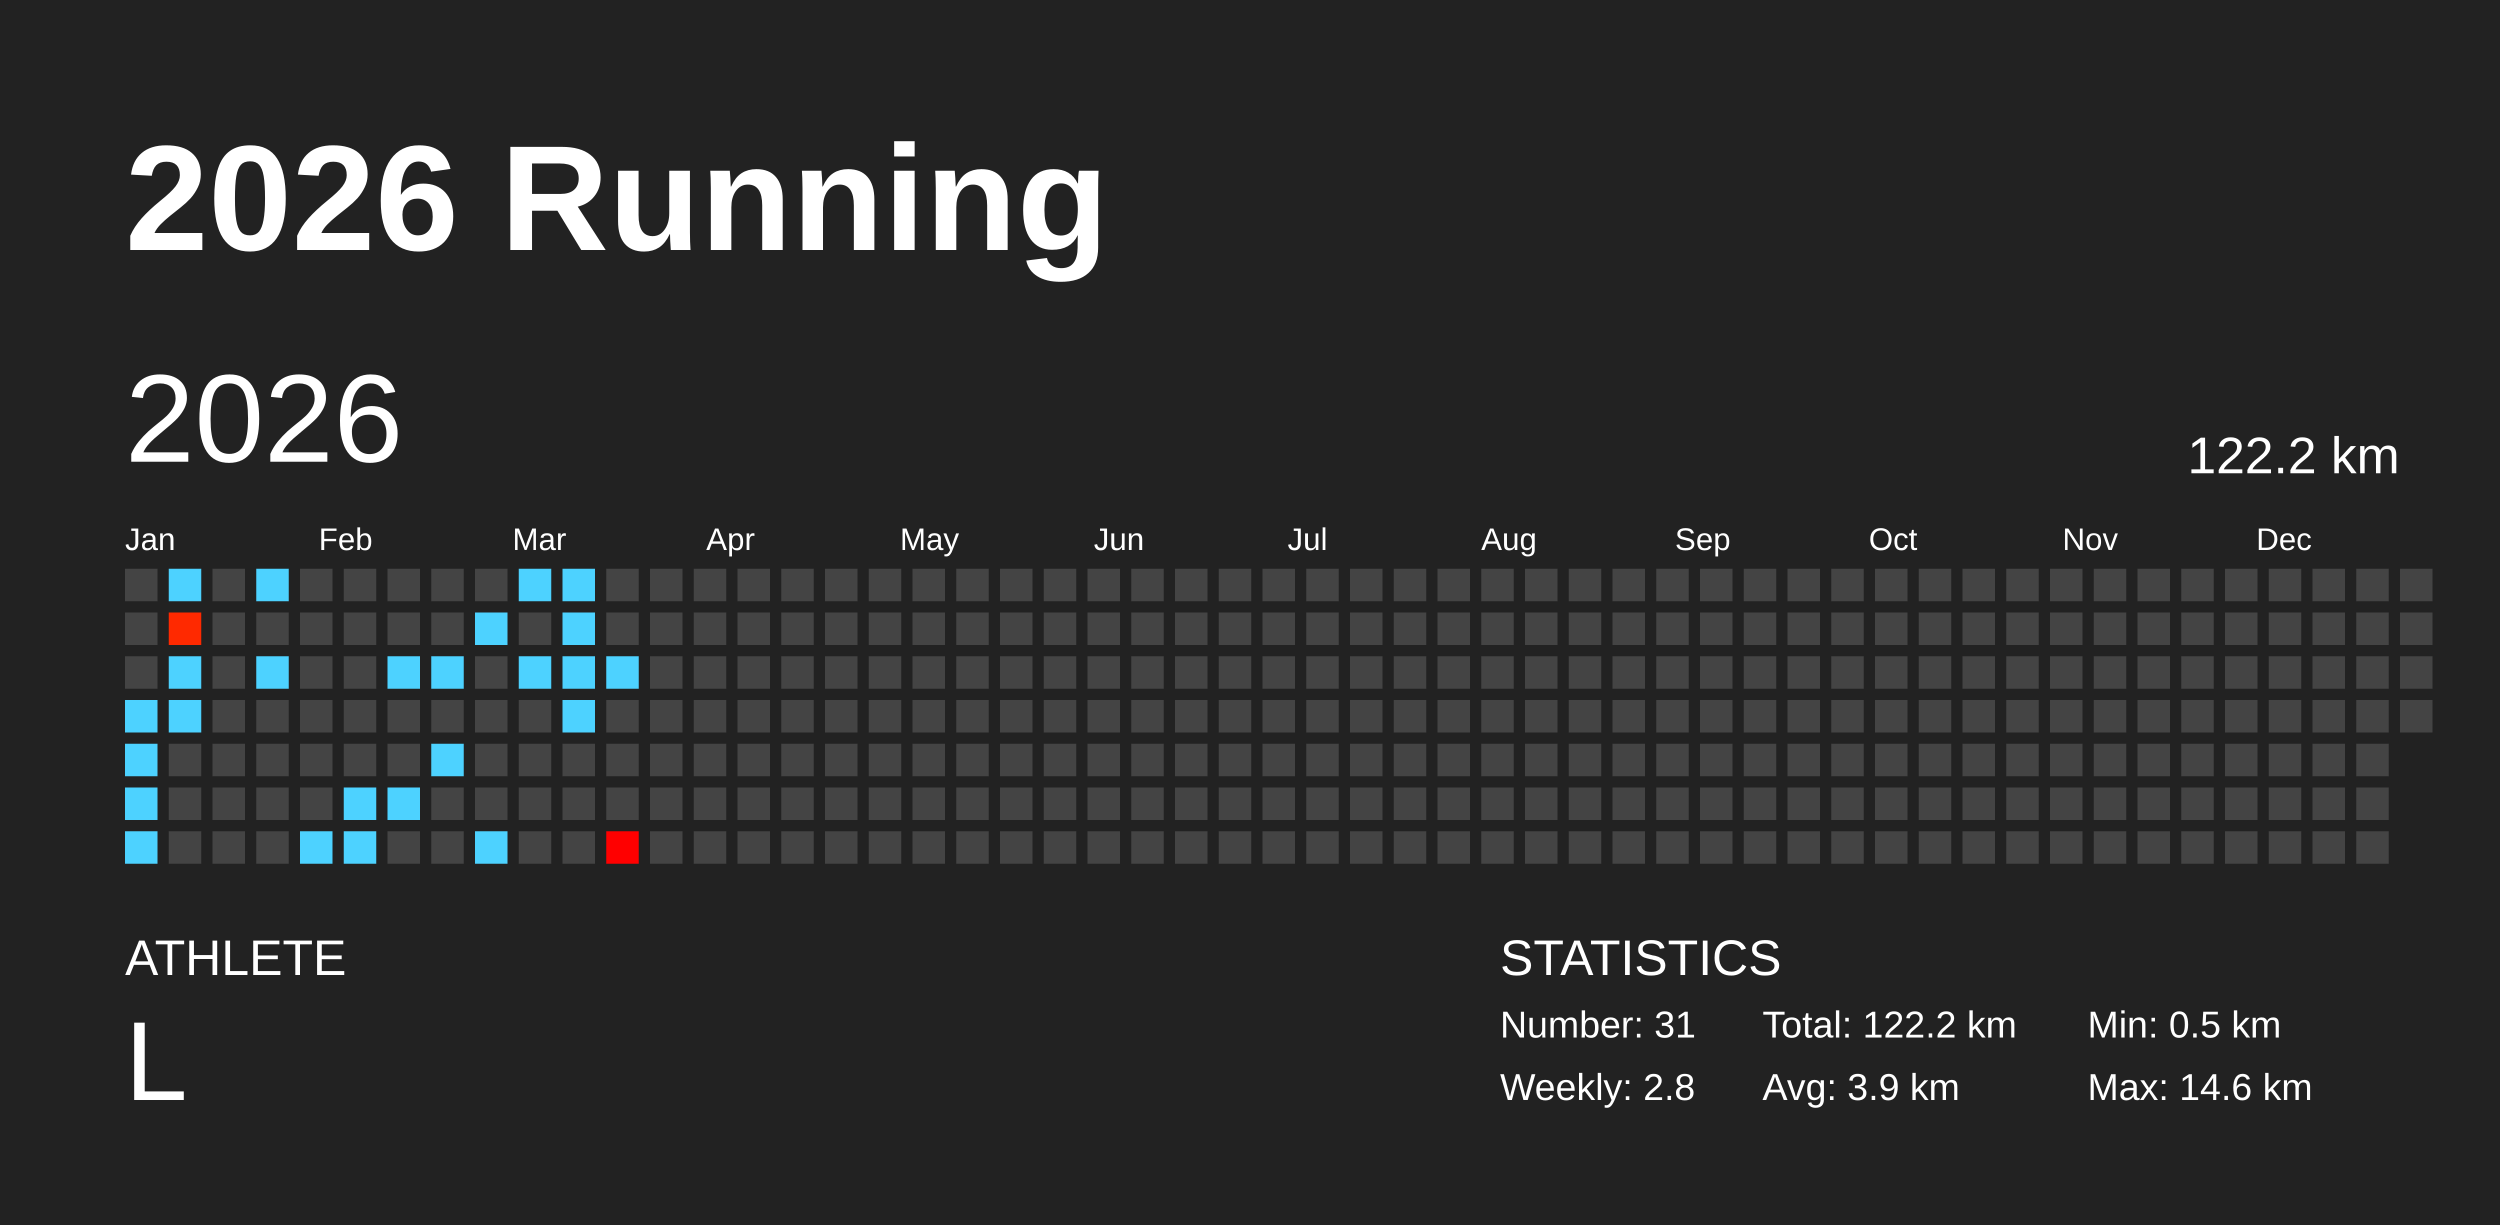
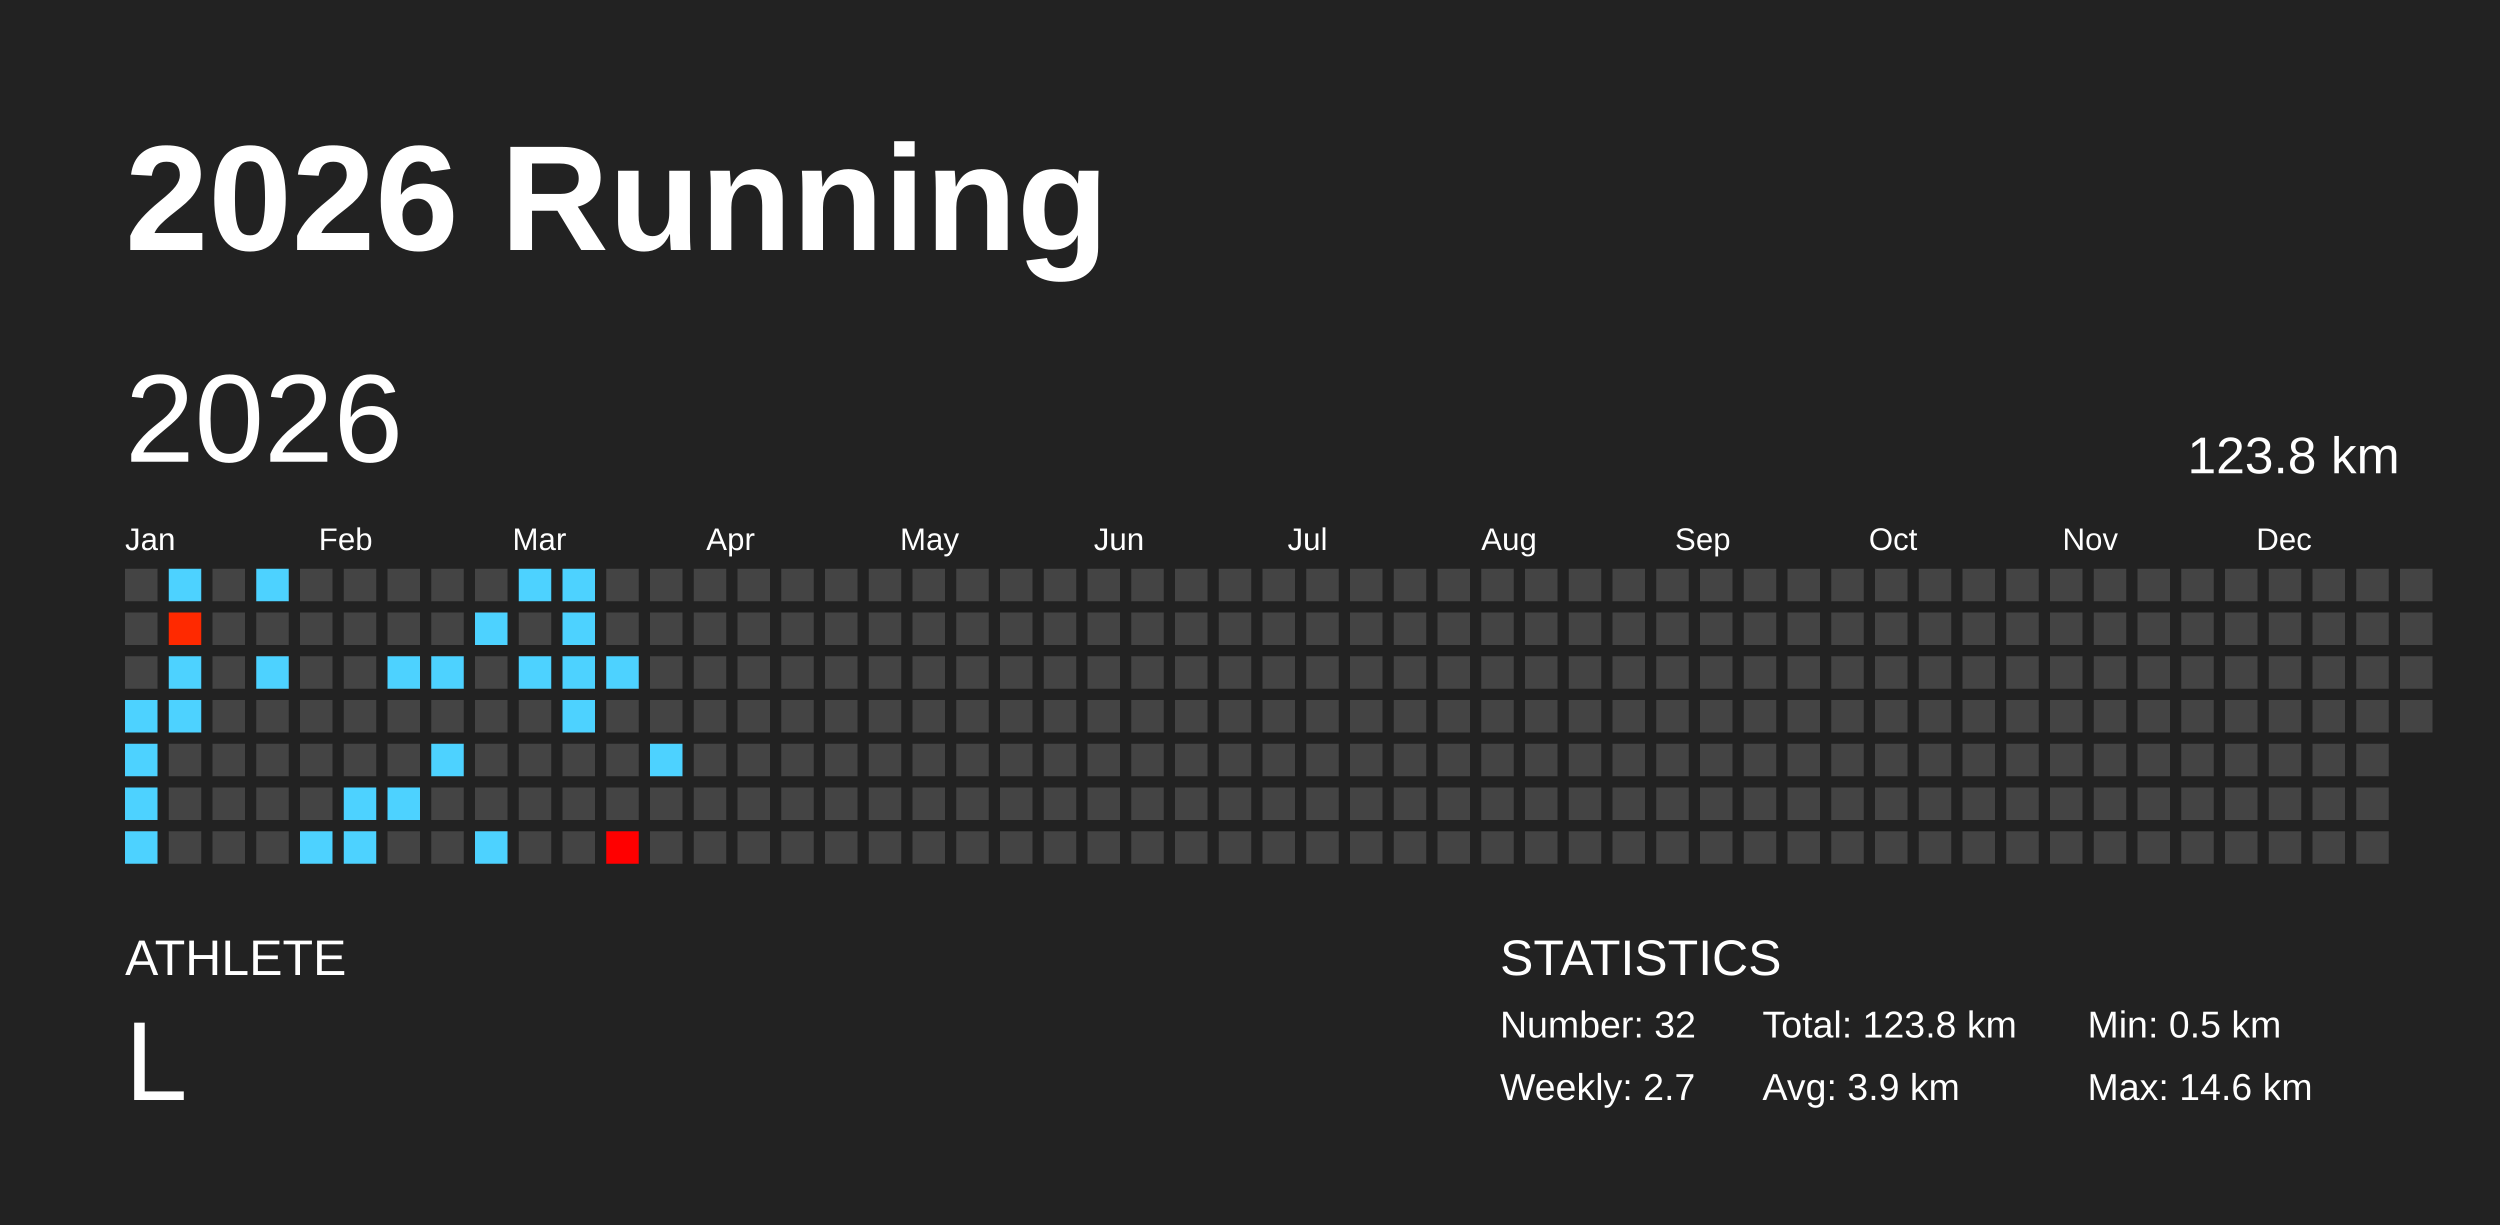
<svg xmlns="http://www.w3.org/2000/svg" baseProfile="full" height="98mm" version="1.1" viewBox="0,0,200,98" width="200mm">
  <defs />
  <rect fill="#222222" height="98" width="200" x="0" y="0" />
  <text fill="#FFFFFF" style="font-size:12px; font-family:Arial; font-weight:bold;" x="10" y="20">2026 Running</text>
  <text fill="#FFFFFF" style="font-size:4px; font-family:Arial" x="10" y="78">ATHLETE</text>
  <text fill="#FFFFFF" style="font-size:9px; font-family:Arial" x="10" y="88">L</text>
  <text fill="#FFFFFF" style="font-size:4px; font-family:Arial" x="120" y="78">STATISTICS</text>
-   <text fill="#FFFFFF" style="font-size:3px; font-family:Arial" x="120" y="83">Number: 31</text>
-   <text fill="#FFFFFF" style="font-size:3px; font-family:Arial" x="120" y="88">Weekly: 2.8</text>
-   <text fill="#FFFFFF" style="font-size:3px; font-family:Arial" x="141" y="83">Total: 122.2 km</text>
+   <text fill="#FFFFFF" style="font-size:3px; font-family:Arial" x="120" y="83">Number: 32</text>
+   <text fill="#FFFFFF" style="font-size:3px; font-family:Arial" x="120" y="88">Weekly: 2.7</text>
+   <text fill="#FFFFFF" style="font-size:3px; font-family:Arial" x="141" y="83">Total: 123.8 km</text>
  <text fill="#FFFFFF" style="font-size:3px; font-family:Arial" x="141" y="88">Avg: 3.9 km</text>
  <text fill="#FFFFFF" style="font-size:3px; font-family:Arial" x="167" y="83">Min: 0.5 km</text>
  <text fill="#FFFFFF" style="font-size:3px; font-family:Arial" x="167" y="88">Max: 14.6 km</text>
  <text dominant-baseline="hanging" fill="#FFFFFF" style="font-size:10.0px; font-family:Arial;" x="10" y="30">2026</text>
-   <text dominant-baseline="hanging" fill="#FFFFFF" style="font-size:4.125px; font-family:Arial;" x="175" y="35">122.2 km</text>
+   <text dominant-baseline="hanging" fill="#FFFFFF" style="font-size:4.125px; font-family:Arial;" x="175" y="35">123.8 km</text>
  <text fill="#FFFFFF" style="font-size:2.5px; font-family:Arial" x="10.0" y="44">Jan</text>
  <text fill="#FFFFFF" style="font-size:2.5px; font-family:Arial" x="25.5" y="44">Feb</text>
  <text fill="#FFFFFF" style="font-size:2.5px; font-family:Arial" x="41.0" y="44">Mar</text>
  <text fill="#FFFFFF" style="font-size:2.5px; font-family:Arial" x="56.5" y="44">Apr</text>
  <text fill="#FFFFFF" style="font-size:2.5px; font-family:Arial" x="72.0" y="44">May</text>
  <text fill="#FFFFFF" style="font-size:2.5px; font-family:Arial" x="87.5" y="44">Jun</text>
  <text fill="#FFFFFF" style="font-size:2.5px; font-family:Arial" x="103.0" y="44">Jul</text>
  <text fill="#FFFFFF" style="font-size:2.5px; font-family:Arial" x="118.5" y="44">Aug</text>
  <text fill="#FFFFFF" style="font-size:2.5px; font-family:Arial" x="134.0" y="44">Sep</text>
  <text fill="#FFFFFF" style="font-size:2.5px; font-family:Arial" x="149.5" y="44">Oct</text>
  <text fill="#FFFFFF" style="font-size:2.5px; font-family:Arial" x="165.0" y="44">Nov</text>
  <text fill="#FFFFFF" style="font-size:2.5px; font-family:Arial" x="180.5" y="44">Dec</text>
  <rect fill="#444444" height="2.6" width="2.6" x="10.0" y="45.5" />
  <rect fill="#444444" height="2.6" width="2.6" x="10.0" y="49.0" />
  <rect fill="#444444" height="2.6" width="2.6" x="10.0" y="52.5" />
  <rect fill="#4dd2ff" height="2.6" width="2.6" x="10.0" y="56.0" />
  <rect fill="#4dd2ff" height="2.6" width="2.6" x="10.0" y="59.5" />
  <rect fill="#4dd2ff" height="2.6" width="2.6" x="10.0" y="63.0" />
  <rect fill="#4dd2ff" height="2.6" width="2.6" x="10.0" y="66.5" />
  <rect fill="#4dd2ff" height="2.6" width="2.6" x="13.5" y="45.5" />
  <rect fill="#ff2900" height="2.6" width="2.6" x="13.5" y="49.0" />
  <rect fill="#4dd2ff" height="2.6" width="2.6" x="13.5" y="52.5" />
  <rect fill="#4dd2ff" height="2.6" width="2.6" x="13.5" y="56.0" />
  <rect fill="#444444" height="2.6" width="2.6" x="13.5" y="59.5" />
  <rect fill="#444444" height="2.6" width="2.6" x="13.5" y="63.0" />
  <rect fill="#444444" height="2.6" width="2.6" x="13.5" y="66.5" />
  <rect fill="#444444" height="2.6" width="2.6" x="17.0" y="45.5" />
  <rect fill="#444444" height="2.6" width="2.6" x="17.0" y="49.0" />
  <rect fill="#444444" height="2.6" width="2.6" x="17.0" y="52.5" />
  <rect fill="#444444" height="2.6" width="2.6" x="17.0" y="56.0" />
  <rect fill="#444444" height="2.6" width="2.6" x="17.0" y="59.5" />
  <rect fill="#444444" height="2.6" width="2.6" x="17.0" y="63.0" />
  <rect fill="#444444" height="2.6" width="2.6" x="17.0" y="66.5" />
  <rect fill="#4dd2ff" height="2.6" width="2.6" x="20.5" y="45.5" />
  <rect fill="#444444" height="2.6" width="2.6" x="20.5" y="49.0" />
  <rect fill="#4dd2ff" height="2.6" width="2.6" x="20.5" y="52.5" />
  <rect fill="#444444" height="2.6" width="2.6" x="20.5" y="56.0" />
  <rect fill="#444444" height="2.6" width="2.6" x="20.5" y="59.5" />
  <rect fill="#444444" height="2.6" width="2.6" x="20.5" y="63.0" />
  <rect fill="#444444" height="2.6" width="2.6" x="20.5" y="66.5" />
  <rect fill="#444444" height="2.6" width="2.6" x="24.0" y="45.5" />
  <rect fill="#444444" height="2.6" width="2.6" x="24.0" y="49.0" />
  <rect fill="#444444" height="2.6" width="2.6" x="24.0" y="52.5" />
  <rect fill="#444444" height="2.6" width="2.6" x="24.0" y="56.0" />
  <rect fill="#444444" height="2.6" width="2.6" x="24.0" y="59.5" />
  <rect fill="#444444" height="2.6" width="2.6" x="24.0" y="63.0" />
  <rect fill="#4dd2ff" height="2.6" width="2.6" x="24.0" y="66.5" />
  <rect fill="#444444" height="2.6" width="2.6" x="27.5" y="45.5" />
  <rect fill="#444444" height="2.6" width="2.6" x="27.5" y="49.0" />
  <rect fill="#444444" height="2.6" width="2.6" x="27.5" y="52.5" />
  <rect fill="#444444" height="2.6" width="2.6" x="27.5" y="56.0" />
  <rect fill="#444444" height="2.6" width="2.6" x="27.5" y="59.5" />
  <rect fill="#4dd2ff" height="2.6" width="2.6" x="27.5" y="63.0" />
  <rect fill="#4dd2ff" height="2.6" width="2.6" x="27.5" y="66.5" />
  <rect fill="#444444" height="2.6" width="2.6" x="31.0" y="45.5" />
  <rect fill="#444444" height="2.6" width="2.6" x="31.0" y="49.0" />
  <rect fill="#4dd2ff" height="2.6" width="2.6" x="31.0" y="52.5" />
  <rect fill="#444444" height="2.6" width="2.6" x="31.0" y="56.0" />
  <rect fill="#444444" height="2.6" width="2.6" x="31.0" y="59.5" />
  <rect fill="#4dd2ff" height="2.6" width="2.6" x="31.0" y="63.0" />
  <rect fill="#444444" height="2.6" width="2.6" x="31.0" y="66.5" />
  <rect fill="#444444" height="2.6" width="2.6" x="34.5" y="45.5" />
  <rect fill="#444444" height="2.6" width="2.6" x="34.5" y="49.0" />
  <rect fill="#4dd2ff" height="2.6" width="2.6" x="34.5" y="52.5" />
  <rect fill="#444444" height="2.6" width="2.6" x="34.5" y="56.0" />
  <rect fill="#4dd2ff" height="2.6" width="2.6" x="34.5" y="59.5" />
  <rect fill="#444444" height="2.6" width="2.6" x="34.5" y="63.0" />
  <rect fill="#444444" height="2.6" width="2.6" x="34.5" y="66.5" />
  <rect fill="#444444" height="2.6" width="2.6" x="38.0" y="45.5" />
  <rect fill="#4dd2ff" height="2.6" width="2.6" x="38.0" y="49.0" />
  <rect fill="#444444" height="2.6" width="2.6" x="38.0" y="52.5" />
  <rect fill="#444444" height="2.6" width="2.6" x="38.0" y="56.0" />
  <rect fill="#444444" height="2.6" width="2.6" x="38.0" y="59.5" />
  <rect fill="#444444" height="2.6" width="2.6" x="38.0" y="63.0" />
  <rect fill="#4dd2ff" height="2.6" width="2.6" x="38.0" y="66.5" />
  <rect fill="#4dd2ff" height="2.6" width="2.6" x="41.5" y="45.5" />
  <rect fill="#444444" height="2.6" width="2.6" x="41.5" y="49.0" />
  <rect fill="#4dd2ff" height="2.6" width="2.6" x="41.5" y="52.5" />
  <rect fill="#444444" height="2.6" width="2.6" x="41.5" y="56.0" />
  <rect fill="#444444" height="2.6" width="2.6" x="41.5" y="59.5" />
  <rect fill="#444444" height="2.6" width="2.6" x="41.5" y="63.0" />
  <rect fill="#444444" height="2.6" width="2.6" x="41.5" y="66.5" />
  <rect fill="#4dd2ff" height="2.6" width="2.6" x="45.0" y="45.5" />
  <rect fill="#4dd2ff" height="2.6" width="2.6" x="45.0" y="49.0" />
  <rect fill="#4dd2ff" height="2.6" width="2.6" x="45.0" y="52.5" />
  <rect fill="#4dd2ff" height="2.6" width="2.6" x="45.0" y="56.0" />
  <rect fill="#444444" height="2.6" width="2.6" x="45.0" y="59.5" />
  <rect fill="#444444" height="2.6" width="2.6" x="45.0" y="63.0" />
  <rect fill="#444444" height="2.6" width="2.6" x="45.0" y="66.5" />
  <rect fill="#444444" height="2.6" width="2.6" x="48.5" y="45.5" />
  <rect fill="#444444" height="2.6" width="2.6" x="48.5" y="49.0" />
  <rect fill="#4dd2ff" height="2.6" width="2.6" x="48.5" y="52.5" />
  <rect fill="#444444" height="2.6" width="2.6" x="48.5" y="56.0" />
  <rect fill="#444444" height="2.6" width="2.6" x="48.5" y="59.5" />
  <rect fill="#444444" height="2.6" width="2.6" x="48.5" y="63.0" />
  <rect fill="#ff0000" height="2.6" width="2.6" x="48.5" y="66.5" />
  <rect fill="#444444" height="2.6" width="2.6" x="52.0" y="45.5" />
  <rect fill="#444444" height="2.6" width="2.6" x="52.0" y="49.0" />
  <rect fill="#444444" height="2.6" width="2.6" x="52.0" y="52.5" />
  <rect fill="#444444" height="2.6" width="2.6" x="52.0" y="56.0" />
-   <rect fill="#444444" height="2.6" width="2.6" x="52.0" y="59.5" />
+   <rect fill="#4dd2ff" height="2.6" width="2.6" x="52.0" y="59.5" />
  <rect fill="#444444" height="2.6" width="2.6" x="52.0" y="63.0" />
  <rect fill="#444444" height="2.6" width="2.6" x="52.0" y="66.5" />
  <rect fill="#444444" height="2.6" width="2.6" x="55.5" y="45.5" />
  <rect fill="#444444" height="2.6" width="2.6" x="55.5" y="49.0" />
  <rect fill="#444444" height="2.6" width="2.6" x="55.5" y="52.5" />
  <rect fill="#444444" height="2.6" width="2.6" x="55.5" y="56.0" />
  <rect fill="#444444" height="2.6" width="2.6" x="55.5" y="59.5" />
  <rect fill="#444444" height="2.6" width="2.6" x="55.5" y="63.0" />
  <rect fill="#444444" height="2.6" width="2.6" x="55.5" y="66.5" />
  <rect fill="#444444" height="2.6" width="2.6" x="59.0" y="45.5" />
  <rect fill="#444444" height="2.6" width="2.6" x="59.0" y="49.0" />
  <rect fill="#444444" height="2.6" width="2.6" x="59.0" y="52.5" />
  <rect fill="#444444" height="2.6" width="2.6" x="59.0" y="56.0" />
  <rect fill="#444444" height="2.6" width="2.6" x="59.0" y="59.5" />
  <rect fill="#444444" height="2.6" width="2.6" x="59.0" y="63.0" />
  <rect fill="#444444" height="2.6" width="2.6" x="59.0" y="66.5" />
  <rect fill="#444444" height="2.6" width="2.6" x="62.5" y="45.5" />
  <rect fill="#444444" height="2.6" width="2.6" x="62.5" y="49.0" />
  <rect fill="#444444" height="2.6" width="2.6" x="62.5" y="52.5" />
  <rect fill="#444444" height="2.6" width="2.6" x="62.5" y="56.0" />
  <rect fill="#444444" height="2.6" width="2.6" x="62.5" y="59.5" />
  <rect fill="#444444" height="2.6" width="2.6" x="62.5" y="63.0" />
  <rect fill="#444444" height="2.6" width="2.6" x="62.5" y="66.5" />
  <rect fill="#444444" height="2.6" width="2.6" x="66.0" y="45.5" />
  <rect fill="#444444" height="2.6" width="2.6" x="66.0" y="49.0" />
  <rect fill="#444444" height="2.6" width="2.6" x="66.0" y="52.5" />
  <rect fill="#444444" height="2.6" width="2.6" x="66.0" y="56.0" />
  <rect fill="#444444" height="2.6" width="2.6" x="66.0" y="59.5" />
  <rect fill="#444444" height="2.6" width="2.6" x="66.0" y="63.0" />
  <rect fill="#444444" height="2.6" width="2.6" x="66.0" y="66.5" />
  <rect fill="#444444" height="2.6" width="2.6" x="69.5" y="45.5" />
  <rect fill="#444444" height="2.6" width="2.6" x="69.5" y="49.0" />
  <rect fill="#444444" height="2.6" width="2.6" x="69.5" y="52.5" />
  <rect fill="#444444" height="2.6" width="2.6" x="69.5" y="56.0" />
  <rect fill="#444444" height="2.6" width="2.6" x="69.5" y="59.5" />
  <rect fill="#444444" height="2.6" width="2.6" x="69.5" y="63.0" />
  <rect fill="#444444" height="2.6" width="2.6" x="69.5" y="66.5" />
  <rect fill="#444444" height="2.6" width="2.6" x="73.0" y="45.5" />
  <rect fill="#444444" height="2.6" width="2.6" x="73.0" y="49.0" />
  <rect fill="#444444" height="2.6" width="2.6" x="73.0" y="52.5" />
  <rect fill="#444444" height="2.6" width="2.6" x="73.0" y="56.0" />
  <rect fill="#444444" height="2.6" width="2.6" x="73.0" y="59.5" />
  <rect fill="#444444" height="2.6" width="2.6" x="73.0" y="63.0" />
  <rect fill="#444444" height="2.6" width="2.6" x="73.0" y="66.5" />
  <rect fill="#444444" height="2.6" width="2.6" x="76.5" y="45.5" />
  <rect fill="#444444" height="2.6" width="2.6" x="76.5" y="49.0" />
  <rect fill="#444444" height="2.6" width="2.6" x="76.5" y="52.5" />
  <rect fill="#444444" height="2.6" width="2.6" x="76.5" y="56.0" />
  <rect fill="#444444" height="2.6" width="2.6" x="76.5" y="59.5" />
  <rect fill="#444444" height="2.6" width="2.6" x="76.5" y="63.0" />
  <rect fill="#444444" height="2.6" width="2.6" x="76.5" y="66.5" />
  <rect fill="#444444" height="2.6" width="2.6" x="80.0" y="45.5" />
  <rect fill="#444444" height="2.6" width="2.6" x="80.0" y="49.0" />
  <rect fill="#444444" height="2.6" width="2.6" x="80.0" y="52.5" />
  <rect fill="#444444" height="2.6" width="2.6" x="80.0" y="56.0" />
  <rect fill="#444444" height="2.6" width="2.6" x="80.0" y="59.5" />
  <rect fill="#444444" height="2.6" width="2.6" x="80.0" y="63.0" />
  <rect fill="#444444" height="2.6" width="2.6" x="80.0" y="66.5" />
  <rect fill="#444444" height="2.6" width="2.6" x="83.5" y="45.5" />
  <rect fill="#444444" height="2.6" width="2.6" x="83.5" y="49.0" />
  <rect fill="#444444" height="2.6" width="2.6" x="83.5" y="52.5" />
  <rect fill="#444444" height="2.6" width="2.6" x="83.5" y="56.0" />
  <rect fill="#444444" height="2.6" width="2.6" x="83.5" y="59.5" />
  <rect fill="#444444" height="2.6" width="2.6" x="83.5" y="63.0" />
  <rect fill="#444444" height="2.6" width="2.6" x="83.5" y="66.5" />
  <rect fill="#444444" height="2.6" width="2.6" x="87.0" y="45.5" />
  <rect fill="#444444" height="2.6" width="2.6" x="87.0" y="49.0" />
  <rect fill="#444444" height="2.6" width="2.6" x="87.0" y="52.5" />
  <rect fill="#444444" height="2.6" width="2.6" x="87.0" y="56.0" />
  <rect fill="#444444" height="2.6" width="2.6" x="87.0" y="59.5" />
  <rect fill="#444444" height="2.6" width="2.6" x="87.0" y="63.0" />
  <rect fill="#444444" height="2.6" width="2.6" x="87.0" y="66.5" />
  <rect fill="#444444" height="2.6" width="2.6" x="90.5" y="45.5" />
  <rect fill="#444444" height="2.6" width="2.6" x="90.5" y="49.0" />
  <rect fill="#444444" height="2.6" width="2.6" x="90.5" y="52.5" />
  <rect fill="#444444" height="2.6" width="2.6" x="90.5" y="56.0" />
  <rect fill="#444444" height="2.6" width="2.6" x="90.5" y="59.5" />
  <rect fill="#444444" height="2.6" width="2.6" x="90.5" y="63.0" />
  <rect fill="#444444" height="2.6" width="2.6" x="90.5" y="66.5" />
  <rect fill="#444444" height="2.6" width="2.6" x="94.0" y="45.5" />
  <rect fill="#444444" height="2.6" width="2.6" x="94.0" y="49.0" />
  <rect fill="#444444" height="2.6" width="2.6" x="94.0" y="52.5" />
  <rect fill="#444444" height="2.6" width="2.6" x="94.0" y="56.0" />
  <rect fill="#444444" height="2.6" width="2.6" x="94.0" y="59.5" />
  <rect fill="#444444" height="2.6" width="2.6" x="94.0" y="63.0" />
  <rect fill="#444444" height="2.6" width="2.6" x="94.0" y="66.5" />
  <rect fill="#444444" height="2.6" width="2.6" x="97.5" y="45.5" />
  <rect fill="#444444" height="2.6" width="2.6" x="97.5" y="49.0" />
  <rect fill="#444444" height="2.6" width="2.6" x="97.5" y="52.5" />
  <rect fill="#444444" height="2.6" width="2.6" x="97.5" y="56.0" />
  <rect fill="#444444" height="2.6" width="2.6" x="97.5" y="59.5" />
  <rect fill="#444444" height="2.6" width="2.6" x="97.5" y="63.0" />
  <rect fill="#444444" height="2.6" width="2.6" x="97.5" y="66.5" />
  <rect fill="#444444" height="2.6" width="2.6" x="101.0" y="45.5" />
  <rect fill="#444444" height="2.6" width="2.6" x="101.0" y="49.0" />
  <rect fill="#444444" height="2.6" width="2.6" x="101.0" y="52.5" />
  <rect fill="#444444" height="2.6" width="2.6" x="101.0" y="56.0" />
  <rect fill="#444444" height="2.6" width="2.6" x="101.0" y="59.5" />
  <rect fill="#444444" height="2.6" width="2.6" x="101.0" y="63.0" />
  <rect fill="#444444" height="2.6" width="2.6" x="101.0" y="66.5" />
  <rect fill="#444444" height="2.6" width="2.6" x="104.5" y="45.5" />
  <rect fill="#444444" height="2.6" width="2.6" x="104.5" y="49.0" />
  <rect fill="#444444" height="2.6" width="2.6" x="104.5" y="52.5" />
  <rect fill="#444444" height="2.6" width="2.6" x="104.5" y="56.0" />
  <rect fill="#444444" height="2.6" width="2.6" x="104.5" y="59.5" />
  <rect fill="#444444" height="2.6" width="2.6" x="104.5" y="63.0" />
  <rect fill="#444444" height="2.6" width="2.6" x="104.5" y="66.5" />
  <rect fill="#444444" height="2.6" width="2.6" x="108.0" y="45.5" />
  <rect fill="#444444" height="2.6" width="2.6" x="108.0" y="49.0" />
  <rect fill="#444444" height="2.6" width="2.6" x="108.0" y="52.5" />
  <rect fill="#444444" height="2.6" width="2.6" x="108.0" y="56.0" />
  <rect fill="#444444" height="2.6" width="2.6" x="108.0" y="59.5" />
  <rect fill="#444444" height="2.6" width="2.6" x="108.0" y="63.0" />
  <rect fill="#444444" height="2.6" width="2.6" x="108.0" y="66.5" />
  <rect fill="#444444" height="2.6" width="2.6" x="111.5" y="45.5" />
  <rect fill="#444444" height="2.6" width="2.6" x="111.5" y="49.0" />
  <rect fill="#444444" height="2.6" width="2.6" x="111.5" y="52.5" />
  <rect fill="#444444" height="2.6" width="2.6" x="111.5" y="56.0" />
  <rect fill="#444444" height="2.6" width="2.6" x="111.5" y="59.5" />
  <rect fill="#444444" height="2.6" width="2.6" x="111.5" y="63.0" />
  <rect fill="#444444" height="2.6" width="2.6" x="111.5" y="66.5" />
  <rect fill="#444444" height="2.6" width="2.6" x="115.0" y="45.5" />
  <rect fill="#444444" height="2.6" width="2.6" x="115.0" y="49.0" />
  <rect fill="#444444" height="2.6" width="2.6" x="115.0" y="52.5" />
  <rect fill="#444444" height="2.6" width="2.6" x="115.0" y="56.0" />
  <rect fill="#444444" height="2.6" width="2.6" x="115.0" y="59.5" />
  <rect fill="#444444" height="2.6" width="2.6" x="115.0" y="63.0" />
  <rect fill="#444444" height="2.6" width="2.6" x="115.0" y="66.5" />
  <rect fill="#444444" height="2.6" width="2.6" x="118.5" y="45.5" />
  <rect fill="#444444" height="2.6" width="2.6" x="118.5" y="49.0" />
  <rect fill="#444444" height="2.6" width="2.6" x="118.5" y="52.5" />
  <rect fill="#444444" height="2.6" width="2.6" x="118.5" y="56.0" />
  <rect fill="#444444" height="2.6" width="2.6" x="118.5" y="59.5" />
  <rect fill="#444444" height="2.6" width="2.6" x="118.5" y="63.0" />
  <rect fill="#444444" height="2.6" width="2.6" x="118.5" y="66.5" />
  <rect fill="#444444" height="2.6" width="2.6" x="122.0" y="45.5" />
  <rect fill="#444444" height="2.6" width="2.6" x="122.0" y="49.0" />
  <rect fill="#444444" height="2.6" width="2.6" x="122.0" y="52.5" />
  <rect fill="#444444" height="2.6" width="2.6" x="122.0" y="56.0" />
  <rect fill="#444444" height="2.6" width="2.6" x="122.0" y="59.5" />
  <rect fill="#444444" height="2.6" width="2.6" x="122.0" y="63.0" />
  <rect fill="#444444" height="2.6" width="2.6" x="122.0" y="66.5" />
  <rect fill="#444444" height="2.6" width="2.6" x="125.5" y="45.5" />
  <rect fill="#444444" height="2.6" width="2.6" x="125.5" y="49.0" />
  <rect fill="#444444" height="2.6" width="2.6" x="125.5" y="52.5" />
  <rect fill="#444444" height="2.6" width="2.6" x="125.5" y="56.0" />
  <rect fill="#444444" height="2.6" width="2.6" x="125.5" y="59.5" />
  <rect fill="#444444" height="2.6" width="2.6" x="125.5" y="63.0" />
  <rect fill="#444444" height="2.6" width="2.6" x="125.5" y="66.5" />
  <rect fill="#444444" height="2.6" width="2.6" x="129.0" y="45.5" />
  <rect fill="#444444" height="2.6" width="2.6" x="129.0" y="49.0" />
  <rect fill="#444444" height="2.6" width="2.6" x="129.0" y="52.5" />
  <rect fill="#444444" height="2.6" width="2.6" x="129.0" y="56.0" />
  <rect fill="#444444" height="2.6" width="2.6" x="129.0" y="59.5" />
  <rect fill="#444444" height="2.6" width="2.6" x="129.0" y="63.0" />
  <rect fill="#444444" height="2.6" width="2.6" x="129.0" y="66.5" />
  <rect fill="#444444" height="2.6" width="2.6" x="132.5" y="45.5" />
  <rect fill="#444444" height="2.6" width="2.6" x="132.5" y="49.0" />
  <rect fill="#444444" height="2.6" width="2.6" x="132.5" y="52.5" />
  <rect fill="#444444" height="2.6" width="2.6" x="132.5" y="56.0" />
  <rect fill="#444444" height="2.6" width="2.6" x="132.5" y="59.5" />
  <rect fill="#444444" height="2.6" width="2.6" x="132.5" y="63.0" />
  <rect fill="#444444" height="2.6" width="2.6" x="132.5" y="66.5" />
  <rect fill="#444444" height="2.6" width="2.6" x="136.0" y="45.5" />
  <rect fill="#444444" height="2.6" width="2.6" x="136.0" y="49.0" />
  <rect fill="#444444" height="2.6" width="2.6" x="136.0" y="52.5" />
  <rect fill="#444444" height="2.6" width="2.6" x="136.0" y="56.0" />
  <rect fill="#444444" height="2.6" width="2.6" x="136.0" y="59.5" />
  <rect fill="#444444" height="2.6" width="2.6" x="136.0" y="63.0" />
  <rect fill="#444444" height="2.6" width="2.6" x="136.0" y="66.5" />
  <rect fill="#444444" height="2.6" width="2.6" x="139.5" y="45.5" />
  <rect fill="#444444" height="2.6" width="2.6" x="139.5" y="49.0" />
  <rect fill="#444444" height="2.6" width="2.6" x="139.5" y="52.5" />
  <rect fill="#444444" height="2.6" width="2.6" x="139.5" y="56.0" />
  <rect fill="#444444" height="2.6" width="2.6" x="139.5" y="59.5" />
  <rect fill="#444444" height="2.6" width="2.6" x="139.5" y="63.0" />
  <rect fill="#444444" height="2.6" width="2.6" x="139.5" y="66.5" />
  <rect fill="#444444" height="2.6" width="2.6" x="143.0" y="45.5" />
  <rect fill="#444444" height="2.6" width="2.6" x="143.0" y="49.0" />
  <rect fill="#444444" height="2.6" width="2.6" x="143.0" y="52.5" />
  <rect fill="#444444" height="2.6" width="2.6" x="143.0" y="56.0" />
  <rect fill="#444444" height="2.6" width="2.6" x="143.0" y="59.5" />
  <rect fill="#444444" height="2.6" width="2.6" x="143.0" y="63.0" />
  <rect fill="#444444" height="2.6" width="2.6" x="143.0" y="66.5" />
  <rect fill="#444444" height="2.6" width="2.6" x="146.5" y="45.5" />
  <rect fill="#444444" height="2.6" width="2.6" x="146.5" y="49.0" />
  <rect fill="#444444" height="2.6" width="2.6" x="146.5" y="52.5" />
  <rect fill="#444444" height="2.6" width="2.6" x="146.5" y="56.0" />
  <rect fill="#444444" height="2.6" width="2.6" x="146.5" y="59.5" />
  <rect fill="#444444" height="2.6" width="2.6" x="146.5" y="63.0" />
  <rect fill="#444444" height="2.6" width="2.6" x="146.5" y="66.5" />
  <rect fill="#444444" height="2.6" width="2.6" x="150.0" y="45.5" />
  <rect fill="#444444" height="2.6" width="2.6" x="150.0" y="49.0" />
  <rect fill="#444444" height="2.6" width="2.6" x="150.0" y="52.5" />
  <rect fill="#444444" height="2.6" width="2.6" x="150.0" y="56.0" />
  <rect fill="#444444" height="2.6" width="2.6" x="150.0" y="59.5" />
  <rect fill="#444444" height="2.6" width="2.6" x="150.0" y="63.0" />
  <rect fill="#444444" height="2.6" width="2.6" x="150.0" y="66.5" />
  <rect fill="#444444" height="2.6" width="2.6" x="153.5" y="45.5" />
  <rect fill="#444444" height="2.6" width="2.6" x="153.5" y="49.0" />
  <rect fill="#444444" height="2.6" width="2.6" x="153.5" y="52.5" />
  <rect fill="#444444" height="2.6" width="2.6" x="153.5" y="56.0" />
  <rect fill="#444444" height="2.6" width="2.6" x="153.5" y="59.5" />
  <rect fill="#444444" height="2.6" width="2.6" x="153.5" y="63.0" />
  <rect fill="#444444" height="2.6" width="2.6" x="153.5" y="66.5" />
  <rect fill="#444444" height="2.6" width="2.6" x="157.0" y="45.5" />
  <rect fill="#444444" height="2.6" width="2.6" x="157.0" y="49.0" />
  <rect fill="#444444" height="2.6" width="2.6" x="157.0" y="52.5" />
  <rect fill="#444444" height="2.6" width="2.6" x="157.0" y="56.0" />
  <rect fill="#444444" height="2.6" width="2.6" x="157.0" y="59.5" />
  <rect fill="#444444" height="2.6" width="2.6" x="157.0" y="63.0" />
  <rect fill="#444444" height="2.6" width="2.6" x="157.0" y="66.5" />
  <rect fill="#444444" height="2.6" width="2.6" x="160.5" y="45.5" />
  <rect fill="#444444" height="2.6" width="2.6" x="160.5" y="49.0" />
  <rect fill="#444444" height="2.6" width="2.6" x="160.5" y="52.5" />
  <rect fill="#444444" height="2.6" width="2.6" x="160.5" y="56.0" />
  <rect fill="#444444" height="2.6" width="2.6" x="160.5" y="59.5" />
  <rect fill="#444444" height="2.6" width="2.6" x="160.5" y="63.0" />
  <rect fill="#444444" height="2.6" width="2.6" x="160.5" y="66.5" />
  <rect fill="#444444" height="2.6" width="2.6" x="164.0" y="45.5" />
  <rect fill="#444444" height="2.6" width="2.6" x="164.0" y="49.0" />
  <rect fill="#444444" height="2.6" width="2.6" x="164.0" y="52.5" />
  <rect fill="#444444" height="2.6" width="2.6" x="164.0" y="56.0" />
  <rect fill="#444444" height="2.6" width="2.6" x="164.0" y="59.5" />
  <rect fill="#444444" height="2.6" width="2.6" x="164.0" y="63.0" />
  <rect fill="#444444" height="2.6" width="2.6" x="164.0" y="66.5" />
  <rect fill="#444444" height="2.6" width="2.6" x="167.5" y="45.5" />
  <rect fill="#444444" height="2.6" width="2.6" x="167.5" y="49.0" />
  <rect fill="#444444" height="2.6" width="2.6" x="167.5" y="52.5" />
  <rect fill="#444444" height="2.6" width="2.6" x="167.5" y="56.0" />
  <rect fill="#444444" height="2.6" width="2.6" x="167.5" y="59.5" />
  <rect fill="#444444" height="2.6" width="2.6" x="167.5" y="63.0" />
  <rect fill="#444444" height="2.6" width="2.6" x="167.5" y="66.5" />
  <rect fill="#444444" height="2.6" width="2.6" x="171.0" y="45.5" />
  <rect fill="#444444" height="2.6" width="2.6" x="171.0" y="49.0" />
  <rect fill="#444444" height="2.6" width="2.6" x="171.0" y="52.5" />
  <rect fill="#444444" height="2.6" width="2.6" x="171.0" y="56.0" />
  <rect fill="#444444" height="2.6" width="2.6" x="171.0" y="59.5" />
  <rect fill="#444444" height="2.6" width="2.6" x="171.0" y="63.0" />
  <rect fill="#444444" height="2.6" width="2.6" x="171.0" y="66.5" />
  <rect fill="#444444" height="2.6" width="2.6" x="174.5" y="45.5" />
  <rect fill="#444444" height="2.6" width="2.6" x="174.5" y="49.0" />
  <rect fill="#444444" height="2.6" width="2.6" x="174.5" y="52.5" />
  <rect fill="#444444" height="2.6" width="2.6" x="174.5" y="56.0" />
  <rect fill="#444444" height="2.6" width="2.6" x="174.5" y="59.5" />
  <rect fill="#444444" height="2.6" width="2.6" x="174.5" y="63.0" />
  <rect fill="#444444" height="2.6" width="2.6" x="174.5" y="66.5" />
  <rect fill="#444444" height="2.6" width="2.6" x="178.0" y="45.5" />
  <rect fill="#444444" height="2.6" width="2.6" x="178.0" y="49.0" />
  <rect fill="#444444" height="2.6" width="2.6" x="178.0" y="52.5" />
  <rect fill="#444444" height="2.6" width="2.6" x="178.0" y="56.0" />
  <rect fill="#444444" height="2.6" width="2.6" x="178.0" y="59.5" />
  <rect fill="#444444" height="2.6" width="2.6" x="178.0" y="63.0" />
  <rect fill="#444444" height="2.6" width="2.6" x="178.0" y="66.5" />
  <rect fill="#444444" height="2.6" width="2.6" x="181.5" y="45.5" />
  <rect fill="#444444" height="2.6" width="2.6" x="181.5" y="49.0" />
  <rect fill="#444444" height="2.6" width="2.6" x="181.5" y="52.5" />
  <rect fill="#444444" height="2.6" width="2.6" x="181.5" y="56.0" />
  <rect fill="#444444" height="2.6" width="2.6" x="181.5" y="59.5" />
  <rect fill="#444444" height="2.6" width="2.6" x="181.5" y="63.0" />
  <rect fill="#444444" height="2.6" width="2.6" x="181.5" y="66.5" />
  <rect fill="#444444" height="2.6" width="2.6" x="185.0" y="45.5" />
  <rect fill="#444444" height="2.6" width="2.6" x="185.0" y="49.0" />
  <rect fill="#444444" height="2.6" width="2.6" x="185.0" y="52.5" />
  <rect fill="#444444" height="2.6" width="2.6" x="185.0" y="56.0" />
  <rect fill="#444444" height="2.6" width="2.6" x="185.0" y="59.5" />
  <rect fill="#444444" height="2.6" width="2.6" x="185.0" y="63.0" />
  <rect fill="#444444" height="2.6" width="2.6" x="185.0" y="66.5" />
  <rect fill="#444444" height="2.6" width="2.6" x="188.5" y="45.5" />
  <rect fill="#444444" height="2.6" width="2.6" x="188.5" y="49.0" />
  <rect fill="#444444" height="2.6" width="2.6" x="188.5" y="52.5" />
  <rect fill="#444444" height="2.6" width="2.6" x="188.5" y="56.0" />
  <rect fill="#444444" height="2.6" width="2.6" x="188.5" y="59.5" />
  <rect fill="#444444" height="2.6" width="2.6" x="188.5" y="63.0" />
  <rect fill="#444444" height="2.6" width="2.6" x="188.5" y="66.5" />
  <rect fill="#444444" height="2.6" width="2.6" x="192.0" y="45.5" />
  <rect fill="#444444" height="2.6" width="2.6" x="192.0" y="49.0" />
  <rect fill="#444444" height="2.6" width="2.6" x="192.0" y="52.5" />
  <rect fill="#444444" height="2.6" width="2.6" x="192.0" y="56.0" />
</svg>
